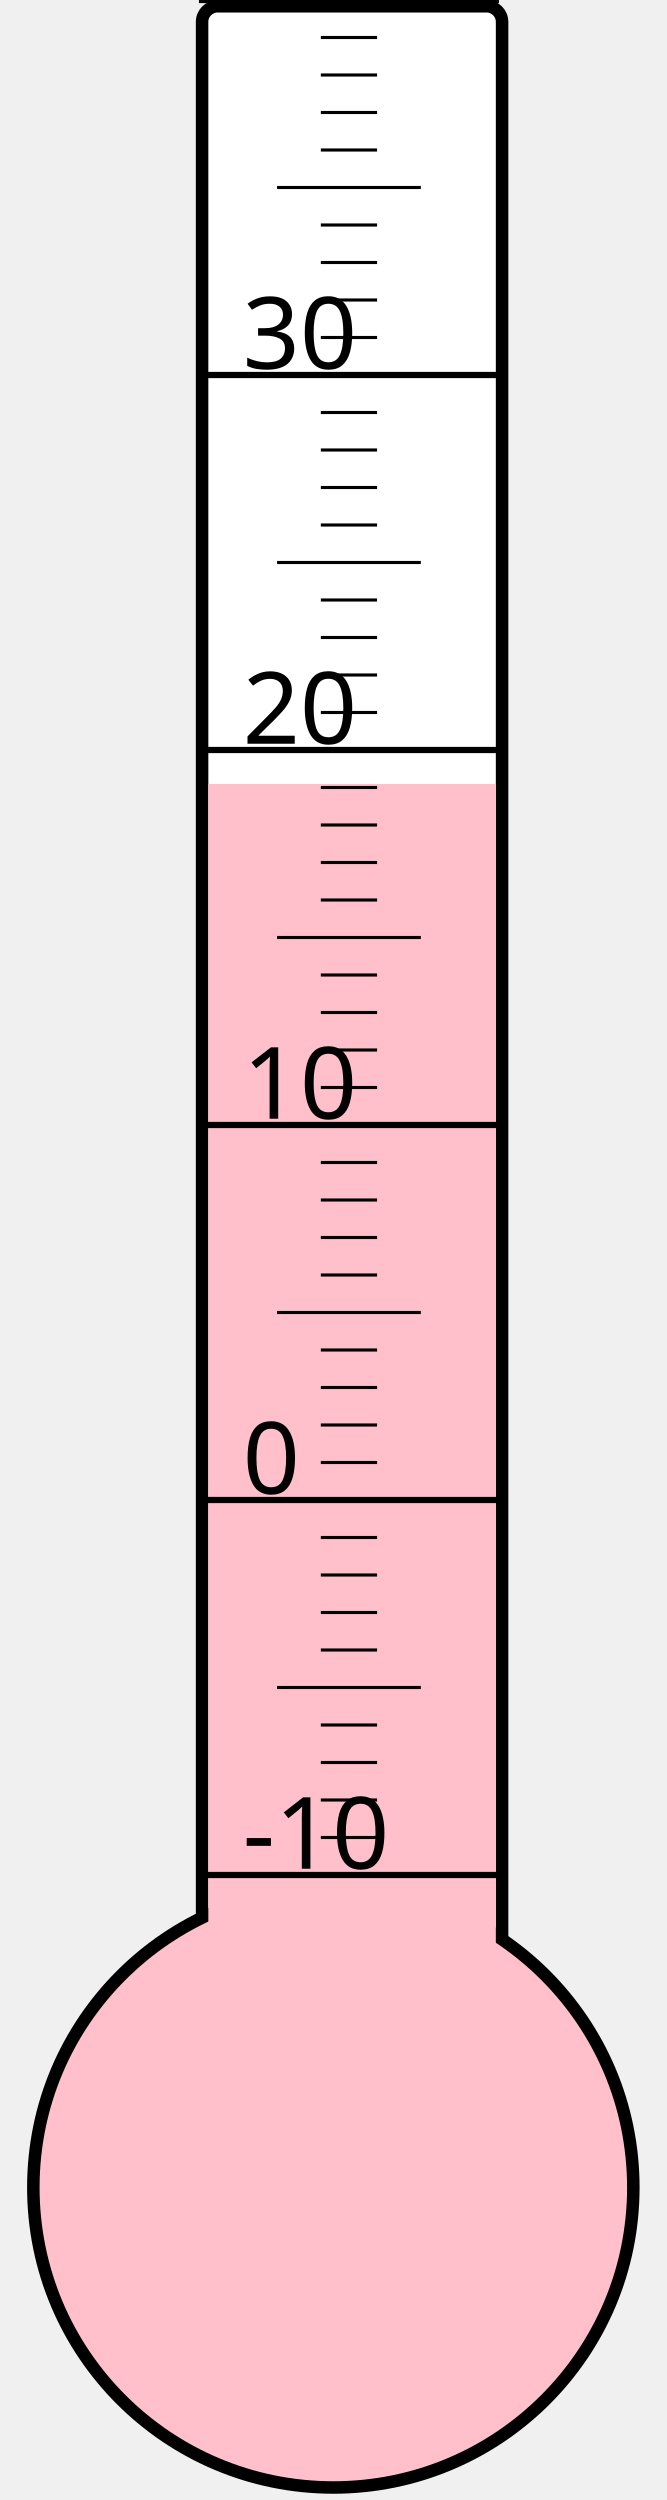
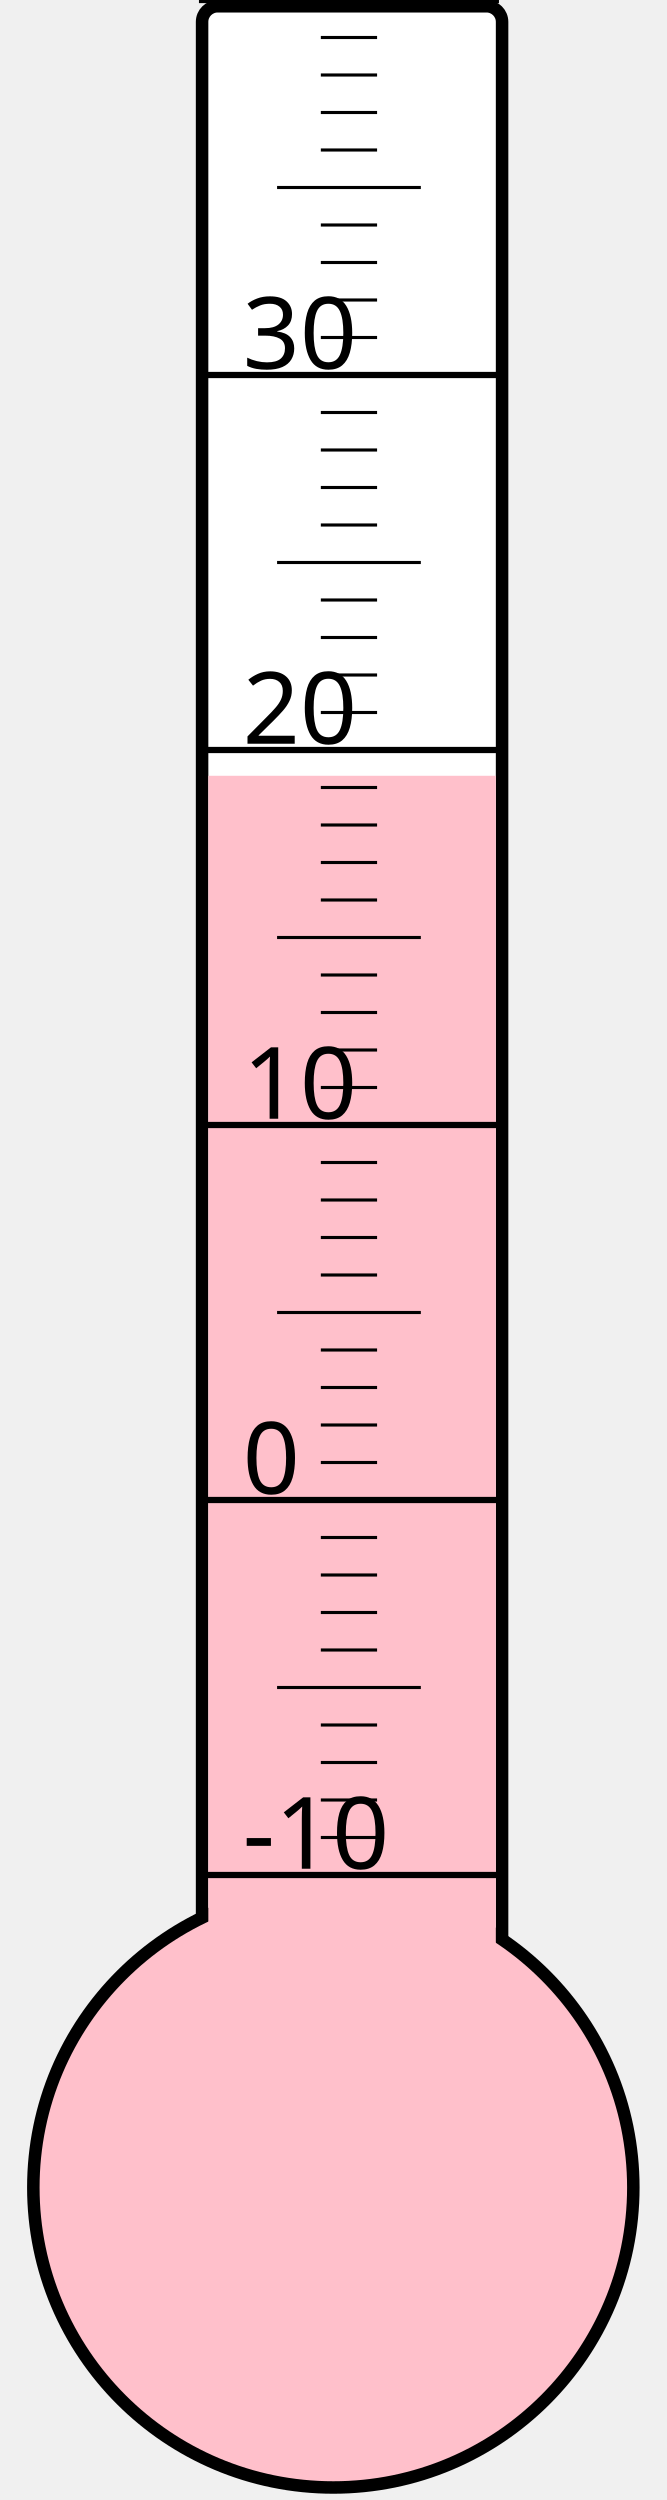
<svg xmlns="http://www.w3.org/2000/svg" width="40px" height="150px" viewBox="0 0 200 800">
  <rect width="200" height="800" x="0" y="0" style="fill: #ffffeb; fill-opacity: 0;" />
  <rect width="96" height="680" x="58" y="2" rx="5" ry="5" style="fill: white; fill-opacity: 1; stroke: black; stroke-width: 4;" />
  <circle cx="100" cy="700" r="96" style="fill: pink; stroke: black; stroke-width: 4;" />
-   <rect width="92" height="449.125" x="60" y="250.875" style="fill: pink; fill-opacity: 1; stroke-width: 0;" />
+   <rect width="92" height="451.75" x="60" y="248.25" style="fill: pink; fill-opacity: 1; stroke-width: 0;" />
  <text x="71" y="598" style="font-family: sans-serif; font-size: 24pt;">-10</text>
  <text x="71" y="478" style="font-family: sans-serif; font-size: 24pt;">0</text>
  <text x="71" y="358" style="font-family: sans-serif; font-size: 24pt;">10</text>
  <text x="71" y="238" style="font-family: sans-serif; font-size: 24pt;">20</text>
  <text x="71" y="118" style="font-family: sans-serif; font-size: 24pt;">30</text>
  <g style="stroke: black;">
    <line x1="57" y1="600" x2="153" y2="600" style="stroke-width: 2;" />
    <line x1="96" y1="588" x2="114" y2="588" style="stroke-width: 1;" />
    <line x1="96" y1="576" x2="114" y2="576" style="stroke-width: 1;" />
    <line x1="96" y1="564" x2="114" y2="564" style="stroke-width: 1;" />
    <line x1="96" y1="552" x2="114" y2="552" style="stroke-width: 1;" />
    <line x1="82" y1="540" x2="128" y2="540" style="stroke-width: 1;" />
    <line x1="96" y1="528" x2="114" y2="528" style="stroke-width: 1;" />
    <line x1="96" y1="516" x2="114" y2="516" style="stroke-width: 1;" />
    <line x1="96" y1="504" x2="114" y2="504" style="stroke-width: 1;" />
    <line x1="96" y1="492" x2="114" y2="492" style="stroke-width: 1;" />
    <line x1="57" y1="480" x2="153" y2="480" style="stroke-width: 2;" />
    <line x1="96" y1="468" x2="114" y2="468" style="stroke-width: 1;" />
    <line x1="96" y1="456" x2="114" y2="456" style="stroke-width: 1;" />
    <line x1="96" y1="444" x2="114" y2="444" style="stroke-width: 1;" />
    <line x1="96" y1="432" x2="114" y2="432" style="stroke-width: 1;" />
    <line x1="82" y1="420" x2="128" y2="420" style="stroke-width: 1;" />
    <line x1="96" y1="408" x2="114" y2="408" style="stroke-width: 1;" />
    <line x1="96" y1="396" x2="114" y2="396" style="stroke-width: 1;" />
    <line x1="96" y1="384" x2="114" y2="384" style="stroke-width: 1;" />
    <line x1="96" y1="372" x2="114" y2="372" style="stroke-width: 1;" />
    <line x1="57" y1="360" x2="153" y2="360" style="stroke-width: 2;" />
    <line x1="96" y1="348" x2="114" y2="348" style="stroke-width: 1;" />
    <line x1="96" y1="336" x2="114" y2="336" style="stroke-width: 1;" />
    <line x1="96" y1="324" x2="114" y2="324" style="stroke-width: 1;" />
    <line x1="96" y1="312" x2="114" y2="312" style="stroke-width: 1;" />
    <line x1="82" y1="300" x2="128" y2="300" style="stroke-width: 1;" />
    <line x1="96" y1="288" x2="114" y2="288" style="stroke-width: 1;" />
    <line x1="96" y1="276" x2="114" y2="276" style="stroke-width: 1;" />
    <line x1="96" y1="264" x2="114" y2="264" style="stroke-width: 1;" />
    <line x1="96" y1="252" x2="114" y2="252" style="stroke-width: 1;" />
    <line x1="57" y1="240" x2="153" y2="240" style="stroke-width: 2;" />
    <line x1="96" y1="228" x2="114" y2="228" style="stroke-width: 1;" />
    <line x1="96" y1="216" x2="114" y2="216" style="stroke-width: 1;" />
    <line x1="96" y1="204" x2="114" y2="204" style="stroke-width: 1;" />
    <line x1="96" y1="192" x2="114" y2="192" style="stroke-width: 1;" />
    <line x1="82" y1="180" x2="128" y2="180" style="stroke-width: 1;" />
    <line x1="96" y1="168" x2="114" y2="168" style="stroke-width: 1;" />
    <line x1="96" y1="156" x2="114" y2="156" style="stroke-width: 1;" />
    <line x1="96" y1="144" x2="114" y2="144" style="stroke-width: 1;" />
    <line x1="96" y1="132" x2="114" y2="132" style="stroke-width: 1;" />
    <line x1="57" y1="120" x2="153" y2="120" style="stroke-width: 2;" />
    <line x1="96" y1="108" x2="114" y2="108" style="stroke-width: 1;" />
    <line x1="96" y1="96" x2="114" y2="96" style="stroke-width: 1;" />
    <line x1="96" y1="84" x2="114" y2="84" style="stroke-width: 1;" />
    <line x1="96" y1="72" x2="114" y2="72" style="stroke-width: 1;" />
    <line x1="82" y1="60" x2="128" y2="60" style="stroke-width: 1;" />
    <line x1="96" y1="48" x2="114" y2="48" style="stroke-width: 1;" />
    <line x1="96" y1="36" x2="114" y2="36" style="stroke-width: 1;" />
    <line x1="96" y1="24" x2="114" y2="24" style="stroke-width: 1;" />
    <line x1="96" y1="12" x2="114" y2="12" style="stroke-width: 1;" />
    <line x1="57" y1="0" x2="153" y2="0" style="stroke-width: 2;" />
  </g>
</svg>
